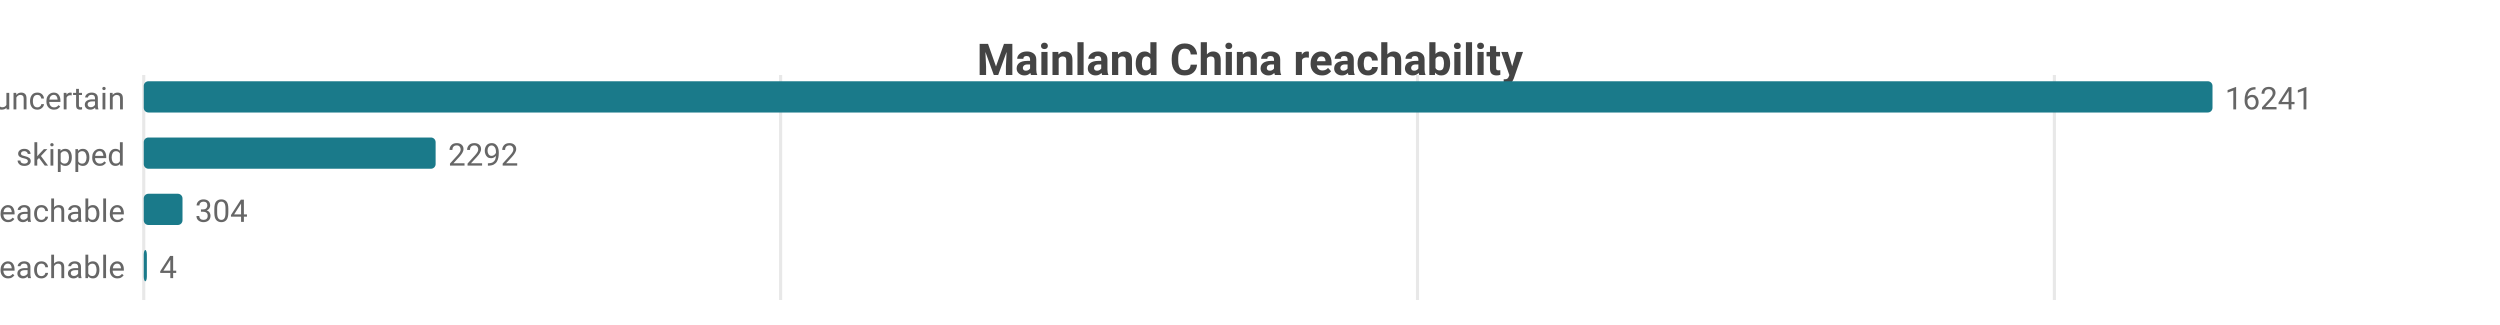
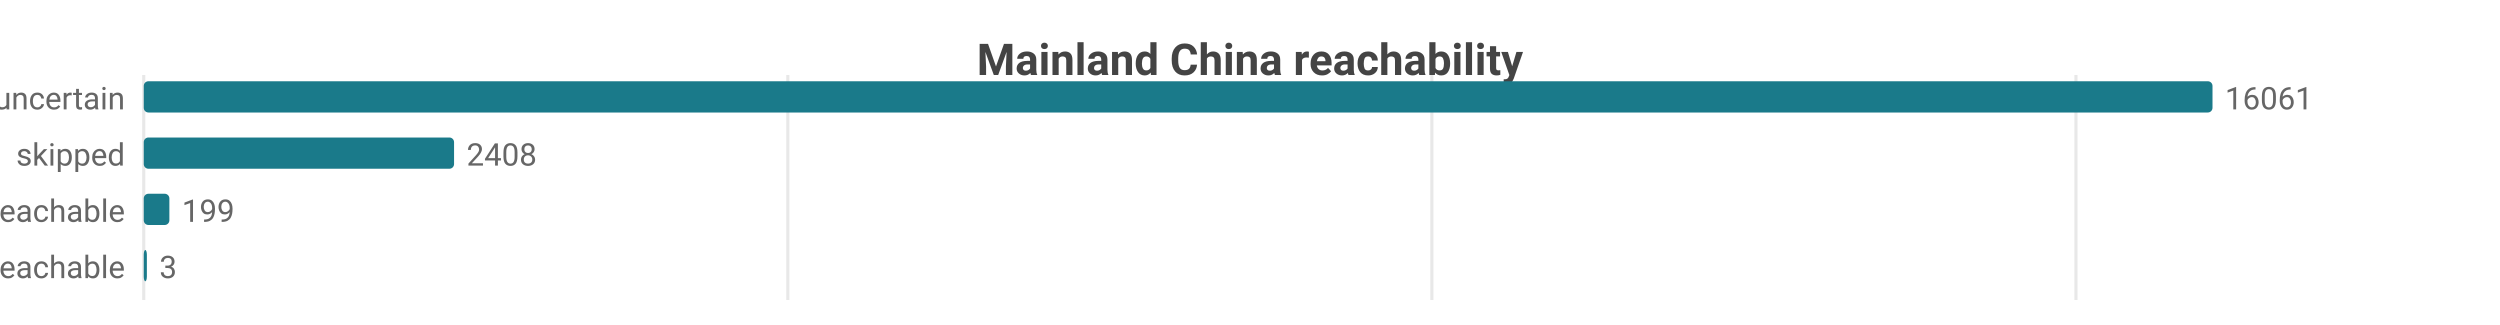
<svg xmlns="http://www.w3.org/2000/svg" width="800" height="104" viewBox="0 0 800 104">
  <rect width="800" height="104" fill="#ffffff" />
  <style>text{font-family:system-ui,-apple-system,'Segoe UI',Roboto,sans-serif}.g{stroke:#e8e8e8;stroke-width:1}.a{stroke:#999;stroke-width:1}.t{font-size:10px;fill:#666}.m{font-size:10px;text-anchor:middle;fill:#666}.e{font-size:10px;text-anchor:end;fill:#666}.l{font-size:11px;fill:#333}.tt{font-size:14px;font-weight:600;text-anchor:middle;fill:#444}.em{font-size:13px;text-anchor:middle;fill:#999}</style>
  <text class="tt" x="400.0" y="24">Mainland China reachability</text>
  <line class="g" x1="46" y1="24" x2="46" y2="96" />
-   <line class="g" x1="249.8" y1="24" x2="249.8" y2="96" />
-   <line class="g" x1="453.6" y1="24" x2="453.6" y2="96" />
-   <line class="g" x1="657.4" y1="24" x2="657.4" y2="96" />
+   <line class="g" x1="252.1" y1="24" x2="252.1" y2="96" />
+   <line class="g" x1="458.2" y1="24" x2="458.2" y2="96" />
+   <line class="g" x1="664.3" y1="24" x2="664.3" y2="96" />
  <text class="e" x="40" y="35">uncertain</text>
  <rect x="46" y="26" width="662" height="10" fill="#1a7a8a" rx="1.5" />
-   <text class="t" x="712" y="35">16241</text>
+   <text class="t" x="712" y="35">16061</text>
  <text class="e" x="40" y="53">skipped</text>
-   <rect x="46" y="44" width="93.4" height="10" fill="#1a7a8a" rx="1.5" />
-   <text class="t" x="143.4" y="53">2292</text>
+   <rect x="46" y="44" width="99.3" height="10" fill="#1a7a8a" rx="1.5" />
+   <text class="t" x="149.3" y="53">2408</text>
  <text class="e" x="40" y="71">reachable</text>
-   <rect x="46" y="62" width="12.4" height="10" fill="#1a7a8a" rx="1.5" />
-   <text class="t" x="62.4" y="71">304</text>
+   <rect x="46" y="62" width="8.2" height="10" fill="#1a7a8a" rx="1.5" />
+   <text class="t" x="58.2" y="71">199</text>
  <text class="e" x="40" y="89">unreachable</text>
  <rect x="46" y="80" width="1" height="10" fill="#1a7a8a" rx="1.5" />
-   <text class="t" x="51" y="89">4</text>
+   <text class="t" x="51" y="89">3</text>
</svg>
